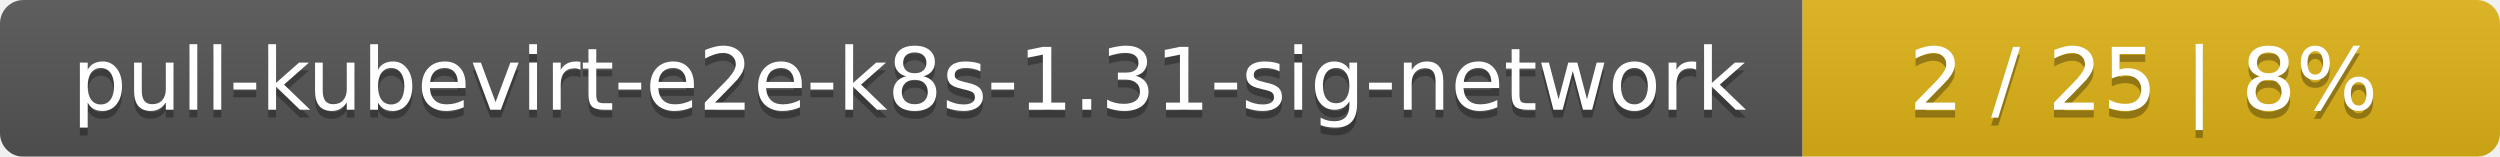
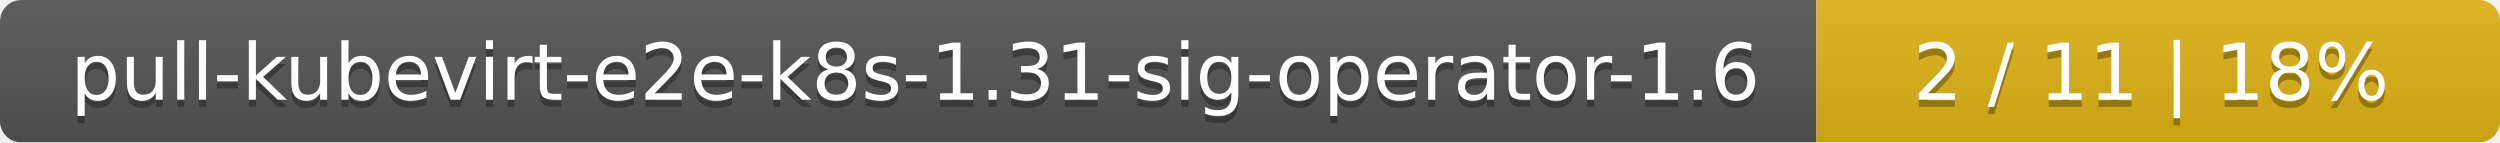
- <svg xmlns="http://www.w3.org/2000/svg" width="319" height="20">
+ <svg xmlns="http://www.w3.org/2000/svg" width="351" height="20">
  <linearGradient id="smooth" x2="0" y2="100%">
    <stop offset="0" stop-color="#bbb" stop-opacity=".1" />
    <stop offset="1" stop-opacity=".1" />
  </linearGradient>
  <mask id="round">
-     <rect width="319" height="20" rx="3" fill="#fff" />
+     <rect width="351" height="20" rx="3" fill="#fff" />
  </mask>
  <g mask="url(#round)">
-     <rect width="230" height="20" fill="#555" />
-     <rect x="230" width="89" height="20" fill="#dfb317" />
-     <rect width="319" height="20" fill="url(#smooth)" />
+     <rect width="255" height="20" fill="#555" />
+     <rect x="255" width="96" height="20" fill="#dfb317" />
+     <rect width="351" height="20" fill="url(#smooth)" />
  </g>
  <g fill="#fff" text-anchor="middle" font-family="DejaVu Sans,Verdana,Geneva,sans-serif" font-size="11">
-     <text x="116" y="15" fill="#010101" fill-opacity=".3">pull-kubevirt-e2e-k8s-1.31-sig-network</text>
-     <text x="116" y="14">pull-kubevirt-e2e-k8s-1.31-sig-network</text>
-     <text x="273.5" y="15" fill="#010101" fill-opacity=".3">2 / 25    |    8%</text>
-     <text x="273.5" y="14">2 / 25    |    8%</text>
+     <text x="128.5" y="15" fill="#010101" fill-opacity=".3">pull-kubevirt-e2e-k8s-1.31-sig-operator-1.6</text>
+     <text x="128.5" y="14">pull-kubevirt-e2e-k8s-1.31-sig-operator-1.6</text>
+     <text x="302" y="15" fill="#010101" fill-opacity=".3">2 / 11    |    18%</text>
+     <text x="302" y="14">2 / 11    |    18%</text>
  </g>
</svg>
